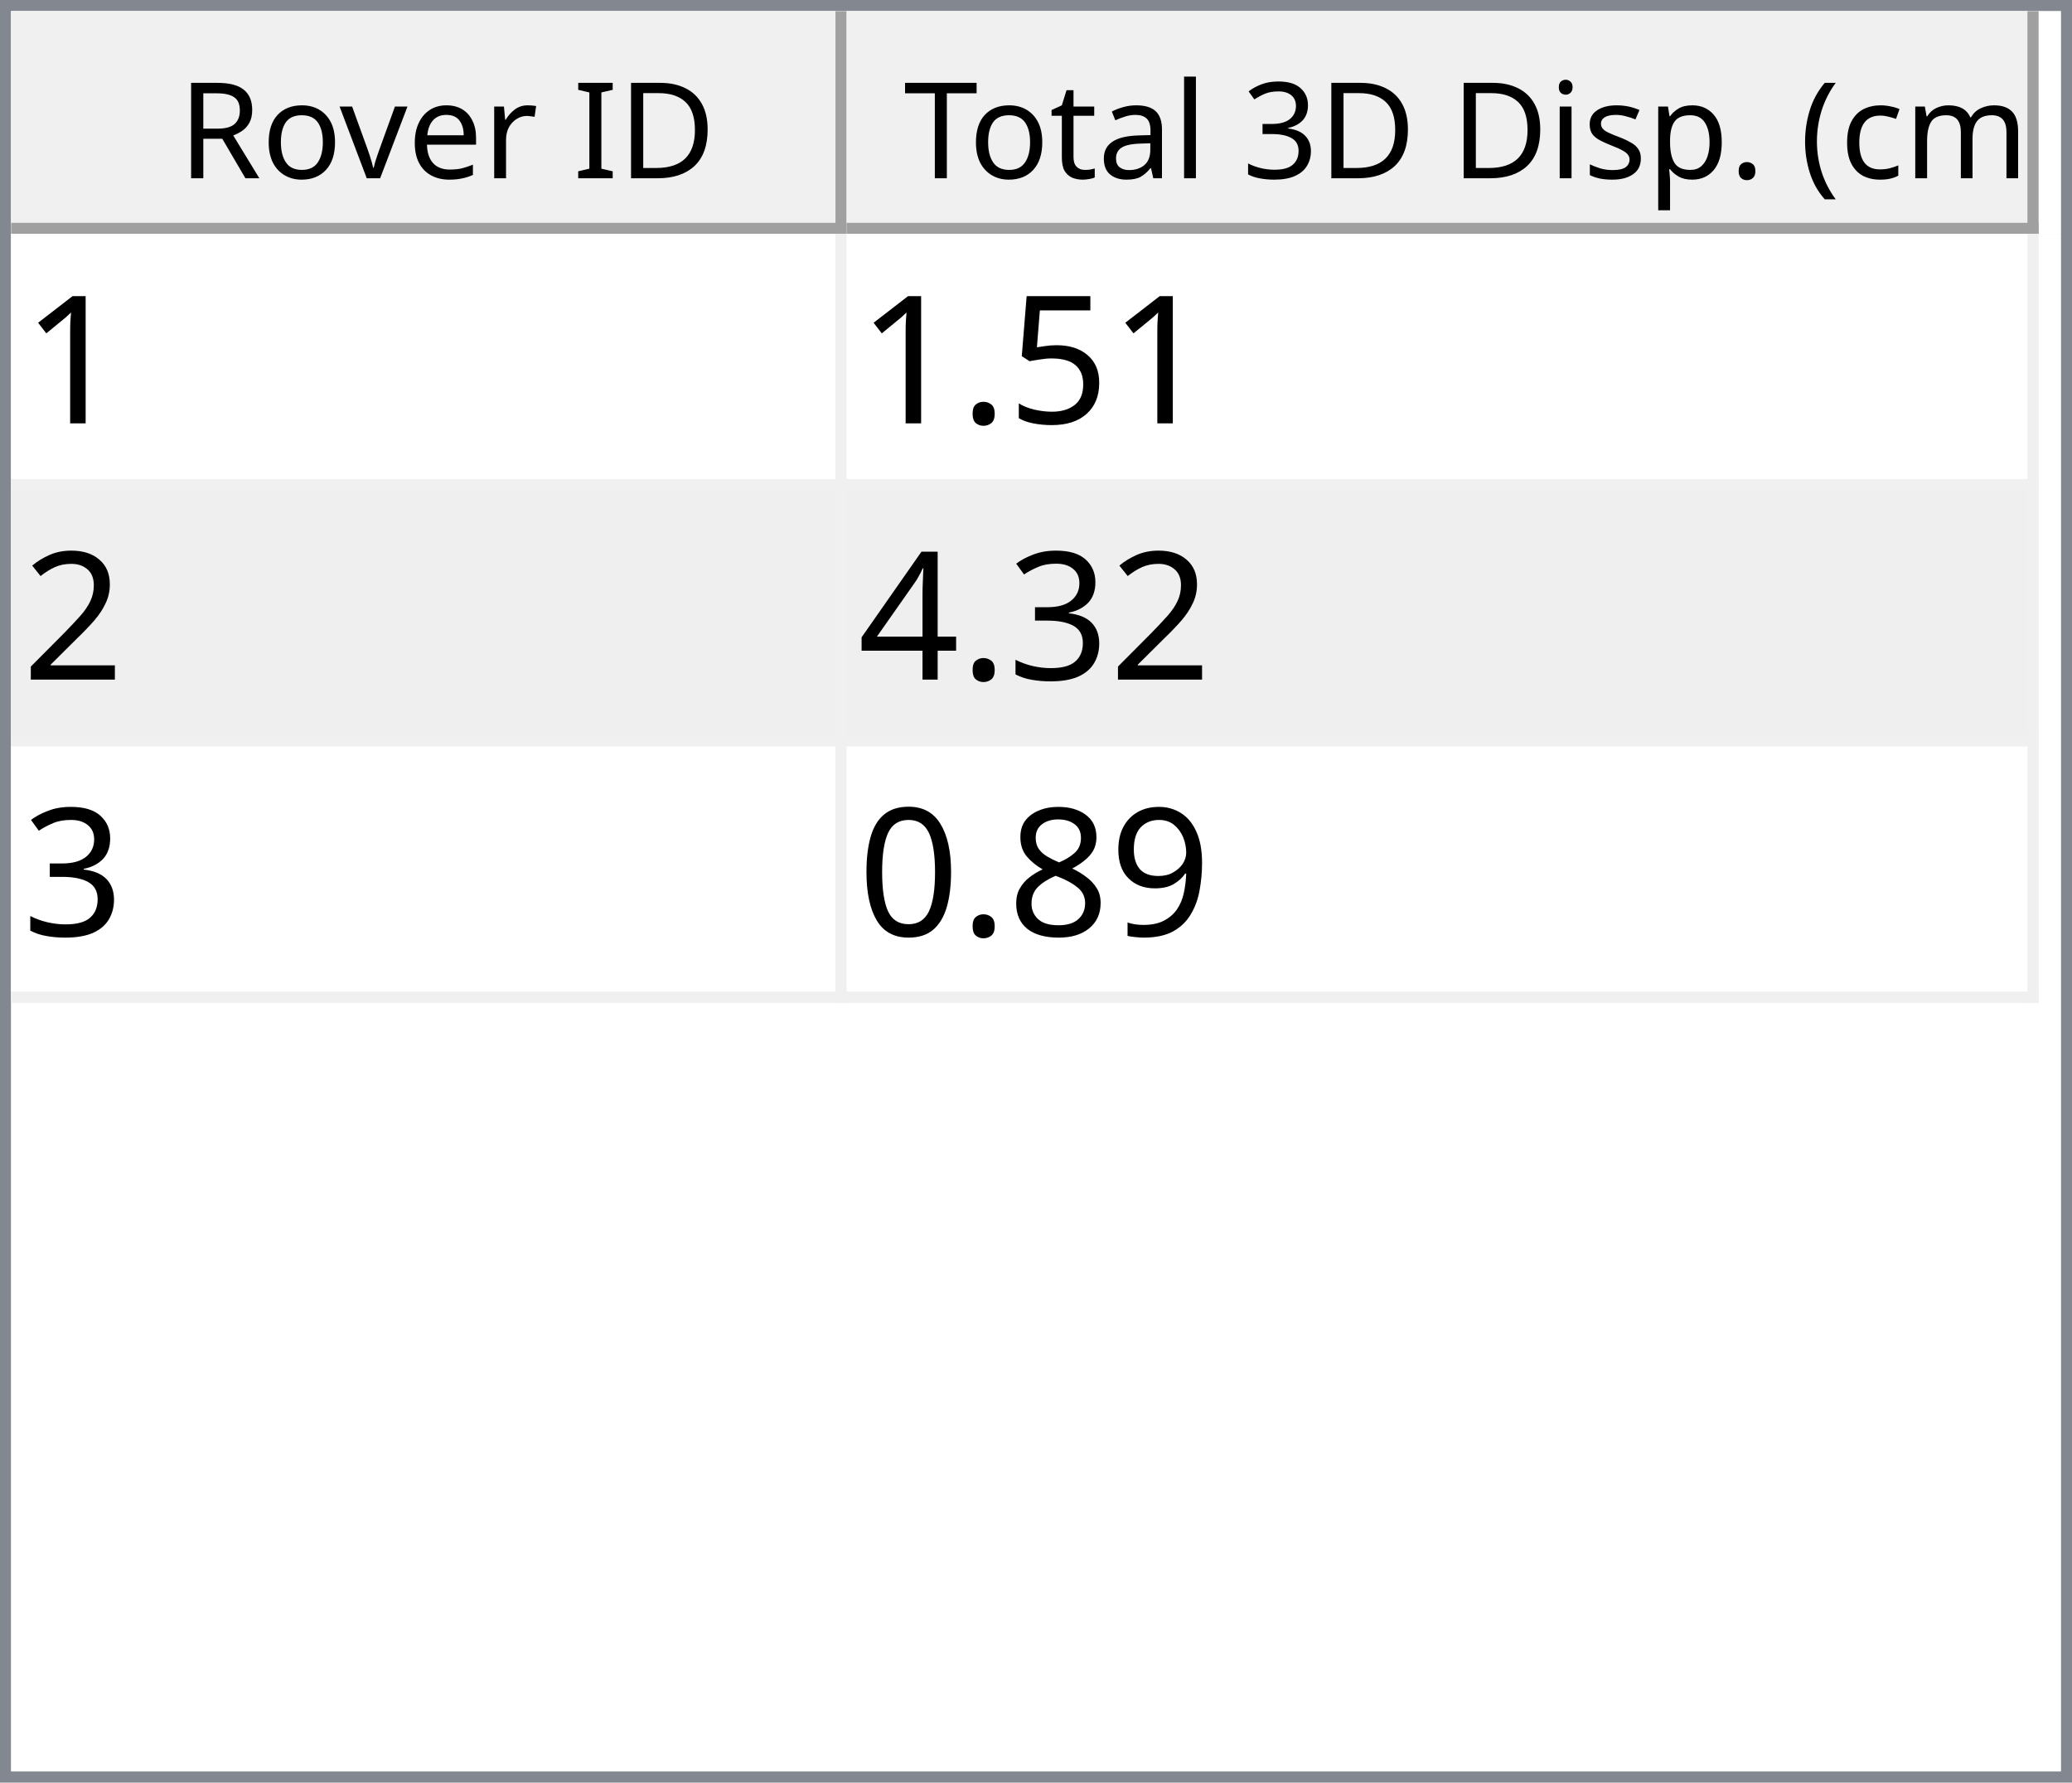
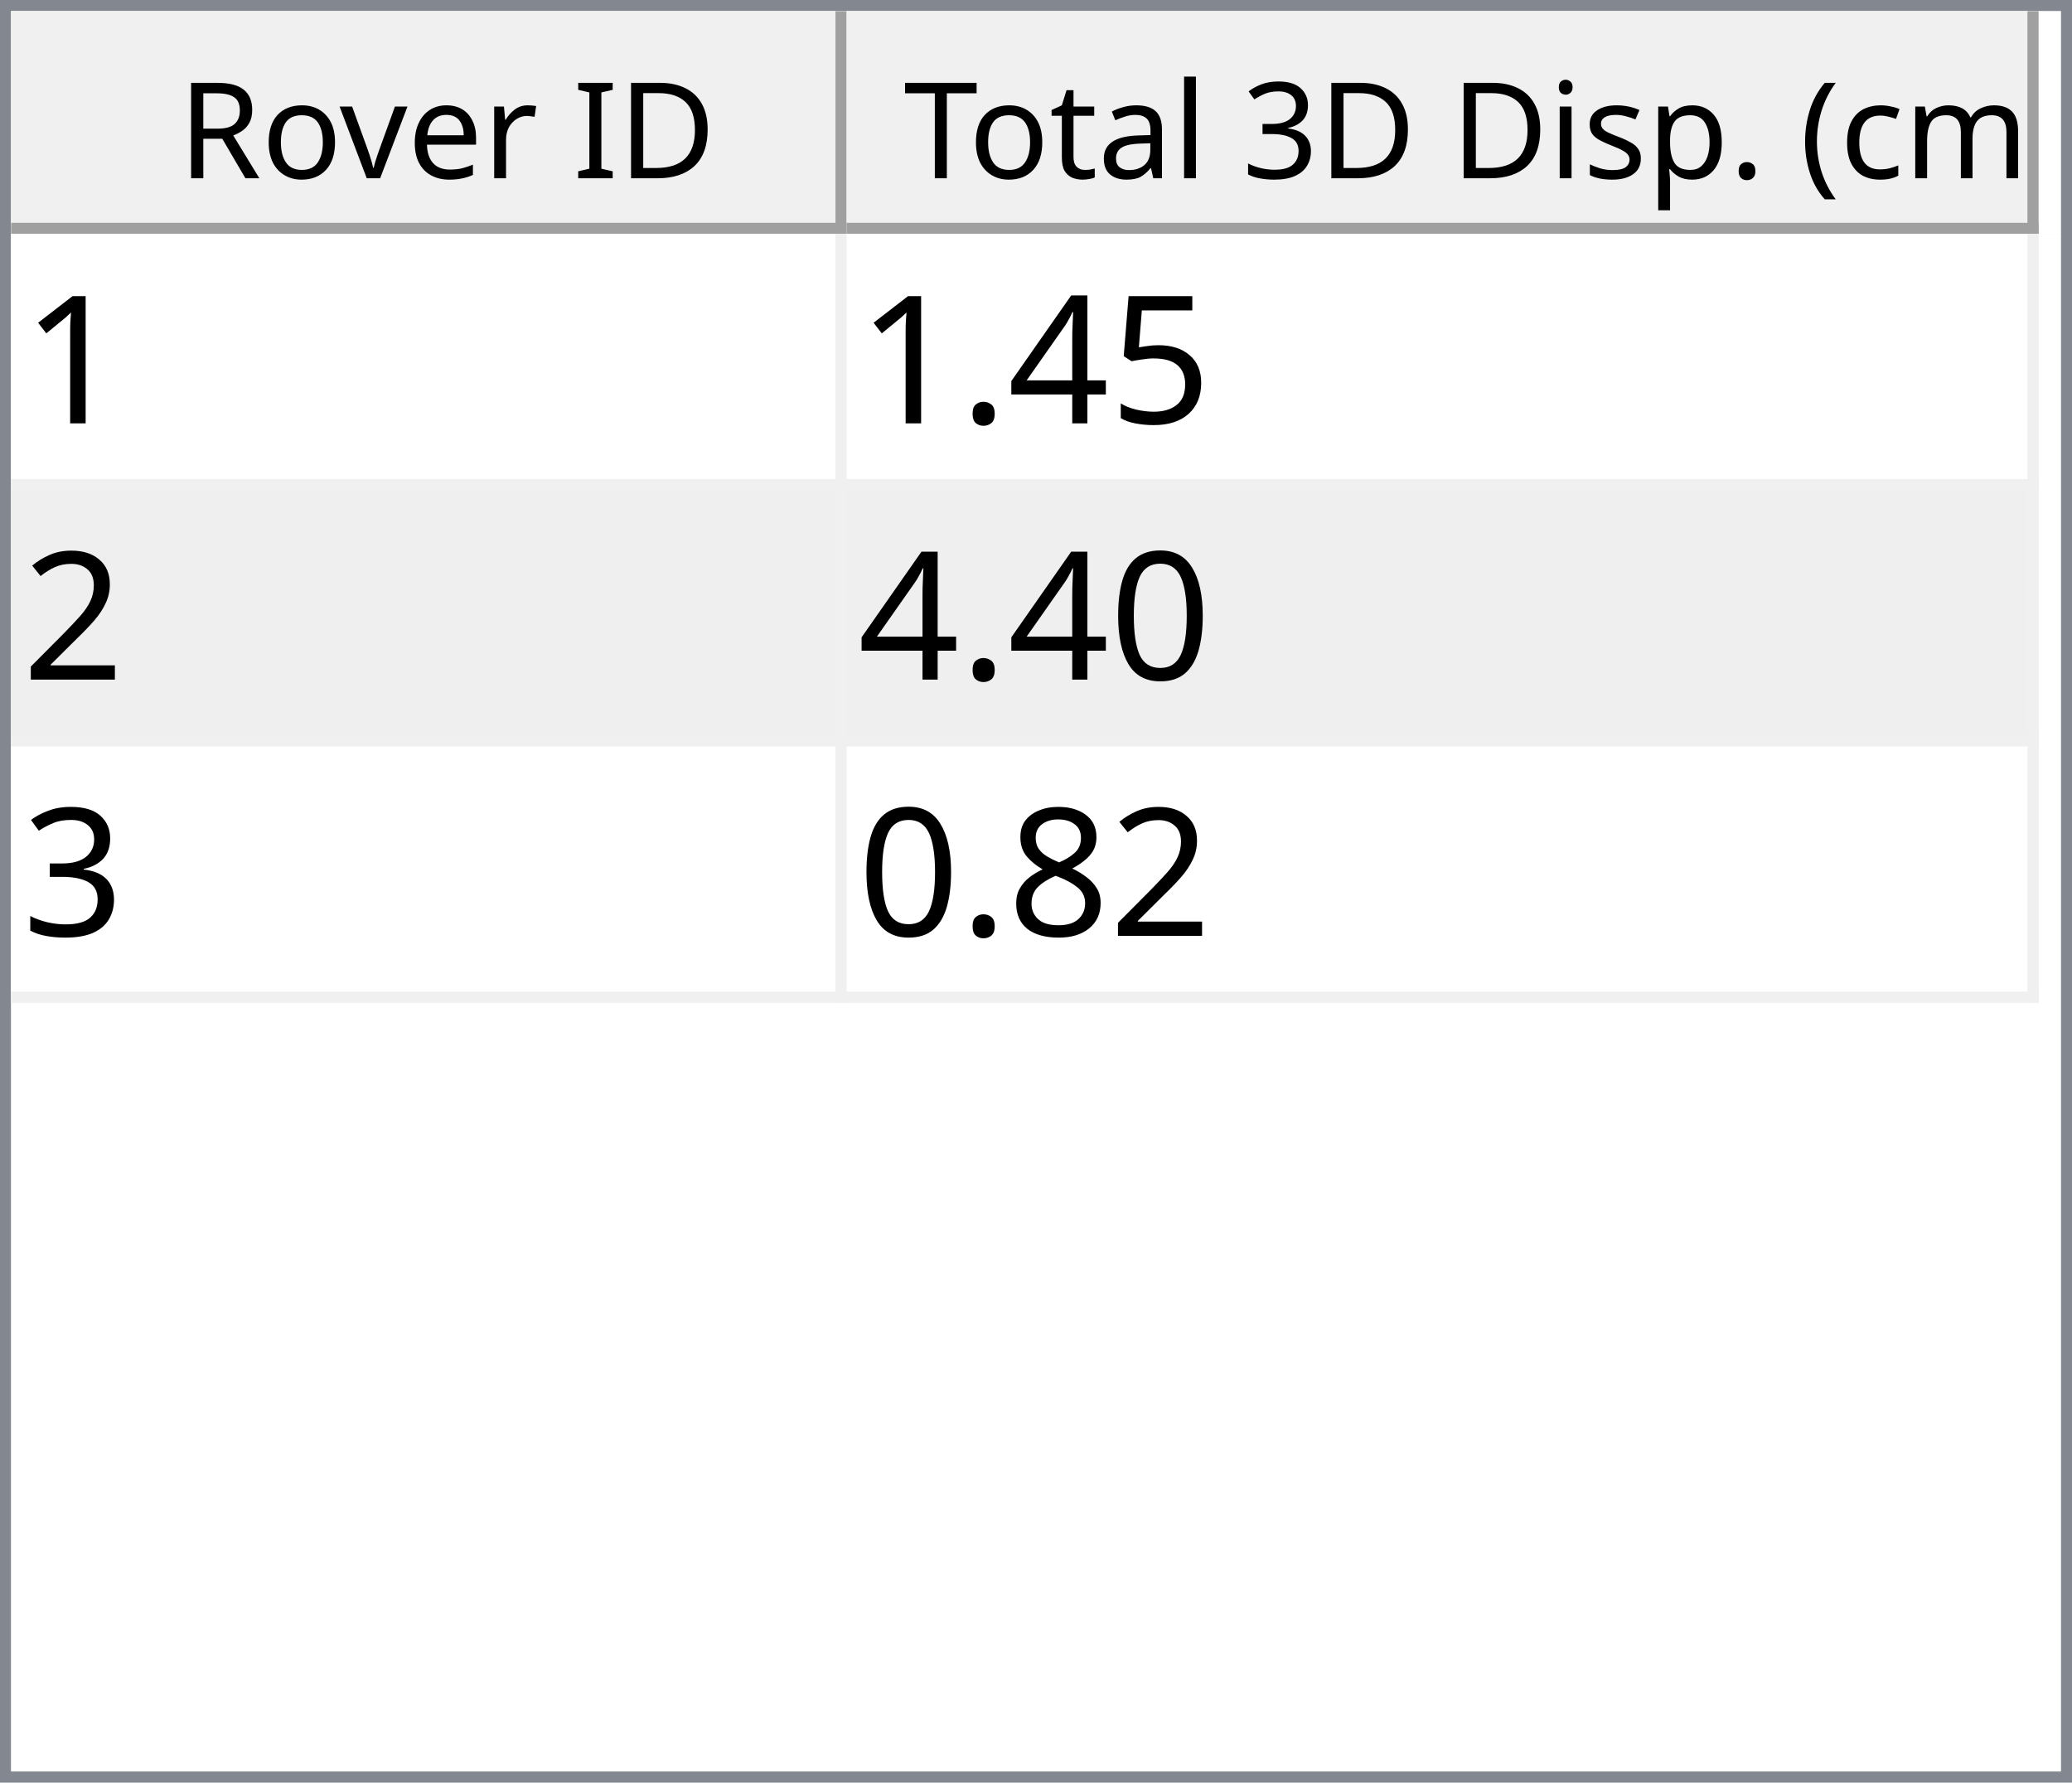
<svg xmlns="http://www.w3.org/2000/svg" style="fill-opacity:1; color-rendering:auto; color-interpolation:auto; text-rendering:auto; stroke:black; stroke-linecap:square; stroke-miterlimit:10; shape-rendering:auto; stroke-opacity:1; fill:black; stroke-dasharray:none; font-weight:normal; stroke-width:1; font-family:'Dialog'; font-style:normal; stroke-linejoin:miter; font-size:12px; stroke-dashoffset:0; image-rendering:auto;" width="186" height="160">
  <defs id="genericDefs" />
  <g>
    <defs id="defs1">
      <clipPath clipPathUnits="userSpaceOnUse" id="clipPath1">
        <path d="M0 0 L186 0 L186 160 L0 160 L0 0 Z" />
      </clipPath>
      <clipPath clipPathUnits="userSpaceOnUse" id="clipPath2">
        <path d="M0 0 L0 160 L186 160 L186 0 Z" />
      </clipPath>
      <clipPath clipPathUnits="userSpaceOnUse" id="clipPath3">
        <path d="M0 0 L0 20 L184 20 L184 0 Z" />
      </clipPath>
      <clipPath clipPathUnits="userSpaceOnUse" id="clipPath4">
        <path d="M0 0 L0 20 L75 20 L75 0 Z" />
      </clipPath>
      <clipPath clipPathUnits="userSpaceOnUse" id="clipPath5">
        <path d="M1 1 L1 19 L74 19 L74 1 Z" />
      </clipPath>
      <clipPath clipPathUnits="userSpaceOnUse" id="clipPath6">
        <path d="M0 0 L0 18 L73 18 L73 0 Z" />
      </clipPath>
      <clipPath clipPathUnits="userSpaceOnUse" id="clipPath7">
        <path d="M-0.5 -0.5 L-0.5 19.5 L74.5 19.5 L74.5 -0.5 Z" />
      </clipPath>
      <clipPath clipPathUnits="userSpaceOnUse" id="clipPath8">
        <path d="M0 0 L0 20 L107 20 L107 0 Z" />
      </clipPath>
      <clipPath clipPathUnits="userSpaceOnUse" id="clipPath9">
        <path d="M1 1 L1 19 L106 19 L106 1 Z" />
      </clipPath>
      <clipPath clipPathUnits="userSpaceOnUse" id="clipPath10">
        <path d="M0 0 L0 18 L105 18 L105 0 Z" />
      </clipPath>
      <clipPath clipPathUnits="userSpaceOnUse" id="clipPath11">
        <path d="M-0.5 -0.5 L-0.5 19.5 L106.5 19.5 L106.5 -0.5 Z" />
      </clipPath>
      <clipPath clipPathUnits="userSpaceOnUse" id="clipPath12">
        <path d="M0 0 L0 138 L184 138 L184 0 Z" />
      </clipPath>
      <clipPath clipPathUnits="userSpaceOnUse" id="clipPath13">
        <path d="M0 0 L0 69 L182 69 L182 0 Z" />
      </clipPath>
      <clipPath clipPathUnits="userSpaceOnUse" id="clipPath14">
        <path d="M-0.5 -0.5 L-0.5 68.5 L181.5 68.5 L181.5 -0.5 Z" />
      </clipPath>
      <clipPath clipPathUnits="userSpaceOnUse" id="clipPath15">
        <path d="M0 0 L0 22 L74 22 L74 0 Z" />
      </clipPath>
      <clipPath clipPathUnits="userSpaceOnUse" id="clipPath16">
        <path d="M0 0 L0 22 L106 22 L106 0 Z" />
      </clipPath>
      <font horiz-adv-x="64.551" id="font1">
        <font-face ascent="107.91" descent="25.098" units-per-em="100" style="font-style:normal; font-family:Segoe UI; font-weight:normal;" />
        <missing-glyph horiz-adv-x="64.551" d="M8.109 0 L8.109 68.266 L56.453 68.266 L56.453 0 L8.109 0 ZM15.328 7.234 L49.219 7.234 L49.219 61.031 L15.328 61.031 L15.328 7.234 Z" />
        <glyph unicode="D" horiz-adv-x="70.117" d="M9.188 0 L9.188 70.016 L28.516 70.016 Q65.531 70.016 65.531 35.891 Q65.531 19.672 55.25 9.836 Q44.969 0 27.734 0 L9.188 0 ZM17.391 62.594 L17.391 7.422 L27.828 7.422 Q41.609 7.422 49.273 14.797 Q56.938 22.172 56.938 35.688 Q56.938 62.594 28.328 62.594 L17.391 62.594 Z" />
        <glyph unicode="I" horiz-adv-x="26.611" d="M17.391 0 L9.188 0 L9.188 70.016 L17.391 70.016 L17.391 0 Z" />
        <glyph unicode=" " horiz-adv-x="27.393" d="" />
        <glyph unicode="r" horiz-adv-x="34.766" d="M34.188 41.891 Q32.078 43.5 28.125 43.5 Q23 43.5 19.555 38.672 Q16.109 33.844 16.109 25.484 L16.109 0 L8.109 0 L8.109 50 L16.109 50 L16.109 39.703 L16.312 39.703 Q18.016 44.969 21.531 47.922 Q25.047 50.875 29.391 50.875 Q32.516 50.875 34.188 50.203 L34.188 41.891 Z" />
        <glyph unicode="e" horiz-adv-x="52.295" d="M48.297 23 L12.984 23 Q13.188 14.656 17.484 10.109 Q21.781 5.562 29.297 5.562 Q37.75 5.562 44.828 11.141 L44.828 3.609 Q38.234 -1.172 27.391 -1.172 Q16.797 -1.172 10.742 5.641 Q4.688 12.453 4.688 24.812 Q4.688 36.469 11.305 43.82 Q17.922 51.172 27.734 51.172 Q37.547 51.172 42.922 44.828 Q48.297 38.484 48.297 27.203 L48.297 23 ZM40.094 29.781 Q40.047 36.719 36.75 40.578 Q33.453 44.438 27.594 44.438 Q21.922 44.438 17.969 40.383 Q14.016 36.328 13.094 29.781 L40.094 29.781 Z" />
        <glyph unicode="v" horiz-adv-x="47.9" d="M47.406 50 L27.484 0 L19.625 0 L0.688 50 L9.469 50 L22.172 13.672 Q23.578 9.672 23.922 6.688 L24.125 6.688 Q24.609 10.453 25.688 13.484 L38.969 50 L47.406 50 Z" />
        <glyph unicode="o" horiz-adv-x="58.594" d="M29 -1.172 Q17.922 -1.172 11.305 5.836 Q4.688 12.844 4.688 24.422 Q4.688 37.016 11.57 44.094 Q18.453 51.172 30.172 51.172 Q41.359 51.172 47.633 44.289 Q53.906 37.406 53.906 25.203 Q53.906 13.234 47.141 6.031 Q40.375 -1.172 29 -1.172 ZM29.594 44.438 Q21.875 44.438 17.383 39.188 Q12.891 33.938 12.891 24.703 Q12.891 15.828 17.43 10.695 Q21.969 5.562 29.594 5.562 Q37.359 5.562 41.531 10.594 Q45.703 15.625 45.703 24.906 Q45.703 34.281 41.531 39.359 Q37.359 44.438 29.594 44.438 Z" />
        <glyph unicode="R" horiz-adv-x="59.814" d="M59.375 0 L49.609 0 L37.891 19.625 Q36.281 22.359 34.766 24.289 Q33.25 26.219 31.664 27.438 Q30.078 28.656 28.25 29.219 Q26.422 29.781 24.125 29.781 L17.391 29.781 L17.391 0 L9.188 0 L9.188 70.016 L30.078 70.016 Q34.672 70.016 38.555 68.867 Q42.438 67.719 45.289 65.375 Q48.141 63.031 49.758 59.547 Q51.375 56.062 51.375 51.375 Q51.375 47.703 50.273 44.656 Q49.172 41.609 47.148 39.211 Q45.125 36.812 42.266 35.133 Q39.406 33.453 35.844 32.516 L35.844 32.328 Q37.594 31.547 38.891 30.547 Q40.188 29.547 41.359 28.18 Q42.531 26.812 43.68 25.078 Q44.828 23.344 46.234 21.047 L59.375 0 ZM17.391 62.594 L17.391 37.203 L28.516 37.203 Q31.594 37.203 34.203 38.133 Q36.812 39.062 38.719 40.797 Q40.625 42.531 41.703 45.047 Q42.781 47.562 42.781 50.688 Q42.781 56.297 39.141 59.445 Q35.5 62.594 28.609 62.594 L17.391 62.594 Z" />
        <glyph unicode=")" horiz-adv-x="30.176" d="M8.297 -15.922 L1.172 -15.922 Q16.406 2.344 16.406 26.812 Q16.406 51.469 1.078 70.016 L8.297 70.016 Q23.531 52.156 23.531 26.703 Q23.531 1.375 8.297 -15.922 Z" />
        <glyph unicode="m" horiz-adv-x="86.133" d="M79.109 0 L71.094 0 L71.094 28.719 Q71.094 37.016 68.531 40.727 Q65.969 44.438 59.906 44.438 Q54.781 44.438 51.195 39.75 Q47.609 35.062 47.609 28.516 L47.609 0 L39.594 0 L39.594 29.688 Q39.594 44.438 28.219 44.438 Q22.953 44.438 19.531 40.016 Q16.109 35.594 16.109 28.516 L16.109 0 L8.109 0 L8.109 50 L16.109 50 L16.109 42.094 L16.312 42.094 Q21.625 51.172 31.844 51.172 Q36.969 51.172 40.773 48.312 Q44.578 45.453 46 40.828 Q51.562 51.172 62.594 51.172 Q79.109 51.172 79.109 30.812 L79.109 0 Z" />
        <glyph unicode="c" horiz-adv-x="46.191" d="M42.188 2.297 Q36.422 -1.172 28.516 -1.172 Q17.828 -1.172 11.258 5.789 Q4.688 12.75 4.688 23.828 Q4.688 36.188 11.766 43.68 Q18.844 51.172 30.672 51.172 Q37.25 51.172 42.281 48.734 L42.281 40.531 Q36.719 44.438 30.375 44.438 Q22.703 44.438 17.797 38.945 Q12.891 33.453 12.891 24.516 Q12.891 15.719 17.508 10.641 Q22.125 5.562 29.891 5.562 Q36.422 5.562 42.188 9.906 L42.188 2.297 Z" />
        <glyph unicode="(" horiz-adv-x="30.176" d="M29.109 -15.922 L21.969 -15.922 Q6.844 1.375 6.844 26.703 Q6.844 52.156 21.969 70.016 L29.203 70.016 Q13.875 51.469 13.875 26.812 Q13.875 2.344 29.109 -15.922 Z" />
        <glyph unicode="." horiz-adv-x="21.68" d="M10.891 -1.078 Q8.641 -1.078 7.055 0.539 Q5.469 2.156 5.469 4.391 Q5.469 6.641 7.055 8.273 Q8.641 9.906 10.891 9.906 Q13.188 9.906 14.797 8.273 Q16.406 6.641 16.406 4.391 Q16.406 2.156 14.797 0.539 Q13.188 -1.078 10.891 -1.078 Z" />
        <glyph unicode="p" horiz-adv-x="58.789" d="M16.312 7.234 L16.109 7.234 L16.109 -23 L8.109 -23 L8.109 50 L16.109 50 L16.109 41.219 L16.312 41.219 Q22.219 51.172 33.594 51.172 Q43.266 51.172 48.688 44.461 Q54.109 37.75 54.109 26.469 Q54.109 13.922 48 6.375 Q41.891 -1.172 31.297 -1.172 Q21.578 -1.172 16.312 7.234 ZM16.109 27.391 L16.109 20.406 Q16.109 14.203 20.141 9.883 Q24.172 5.562 30.375 5.562 Q37.641 5.562 41.773 11.133 Q45.906 16.703 45.906 26.609 Q45.906 34.969 42.047 39.703 Q38.188 44.438 31.594 44.438 Q24.609 44.438 20.359 39.578 Q16.109 34.719 16.109 27.391 Z" />
        <glyph unicode="s" horiz-adv-x="42.432" d="M5.078 1.812 L5.078 10.406 Q11.625 5.562 19.484 5.562 Q30.031 5.562 30.031 12.594 Q30.031 14.594 29.125 15.992 Q28.219 17.391 26.68 18.461 Q25.141 19.531 23.07 20.383 Q21 21.234 18.609 22.172 Q15.281 23.484 12.766 24.828 Q10.25 26.172 8.57 27.859 Q6.891 29.547 6.031 31.695 Q5.172 33.844 5.172 36.719 Q5.172 40.234 6.789 42.945 Q8.406 45.656 11.086 47.484 Q13.766 49.312 17.211 50.242 Q20.656 51.172 24.312 51.172 Q30.812 51.172 35.938 48.922 L35.938 40.828 Q30.422 44.438 23.25 44.438 Q21 44.438 19.195 43.922 Q17.391 43.406 16.094 42.477 Q14.797 41.547 14.086 40.258 Q13.375 38.969 13.375 37.406 Q13.375 35.453 14.086 34.133 Q14.797 32.812 16.164 31.789 Q17.531 30.766 19.484 29.938 Q21.438 29.109 23.922 28.125 Q27.25 26.859 29.883 25.516 Q32.516 24.172 34.375 22.484 Q36.234 20.797 37.234 18.602 Q38.234 16.406 38.234 13.375 Q38.234 9.672 36.602 6.938 Q34.969 4.203 32.234 2.398 Q29.5 0.594 25.93 -0.289 Q22.359 -1.172 18.453 -1.172 Q10.75 -1.172 5.078 1.812 Z" />
        <glyph unicode="i" horiz-adv-x="24.219" d="M12.203 62.703 Q10.062 62.703 8.547 64.164 Q7.031 65.625 7.031 67.875 Q7.031 70.125 8.547 71.609 Q10.062 73.094 12.203 73.094 Q14.406 73.094 15.945 71.609 Q17.484 70.125 17.484 67.875 Q17.484 65.719 15.945 64.211 Q14.406 62.703 12.203 62.703 ZM16.109 0 L8.109 0 L8.109 50 L16.109 50 L16.109 0 Z" />
        <glyph unicode="3" horiz-adv-x="53.906" d="M46.531 19.828 Q46.531 15.094 44.75 11.211 Q42.969 7.328 39.719 4.57 Q36.469 1.812 31.93 0.297 Q27.391 -1.219 21.922 -1.219 Q11.922 -1.219 6 2.594 L6 11.188 Q13.094 5.609 22.219 5.609 Q25.875 5.609 28.828 6.539 Q31.781 7.469 33.906 9.227 Q36.031 10.984 37.18 13.477 Q38.328 15.969 38.328 19.094 Q38.328 32.812 18.797 32.812 L12.984 32.812 L12.984 39.594 L18.5 39.594 Q35.797 39.594 35.797 52.484 Q35.797 64.406 22.609 64.406 Q15.188 64.406 8.688 59.422 L8.688 67.188 Q15.375 71.188 24.609 71.188 Q29 71.188 32.57 69.969 Q36.141 68.75 38.68 66.555 Q41.219 64.359 42.609 61.281 Q44 58.203 44 54.5 Q44 40.672 30.031 36.719 L30.031 36.531 Q33.594 36.141 36.625 34.797 Q39.656 33.453 41.852 31.305 Q44.047 29.156 45.289 26.25 Q46.531 23.344 46.531 19.828 Z" />
        <glyph unicode="l" horiz-adv-x="24.219" d="M16.109 0 L8.109 0 L8.109 74.031 L16.109 74.031 L16.109 0 Z" />
        <glyph unicode="a" horiz-adv-x="50.879" d="M43.891 0 L35.891 0 L35.891 7.812 L35.688 7.812 Q30.469 -1.172 20.312 -1.172 Q12.844 -1.172 8.617 2.781 Q4.391 6.734 4.391 13.281 Q4.391 27.297 20.906 29.594 L35.891 31.688 Q35.891 44.438 25.594 44.438 Q16.547 44.438 9.281 38.281 L9.281 46.484 Q16.656 51.172 26.266 51.172 Q43.891 51.172 43.891 32.516 L43.891 0 ZM35.891 25.297 L23.828 23.641 Q18.266 22.859 15.43 20.875 Q12.594 18.891 12.594 13.875 Q12.594 10.203 15.211 7.883 Q17.828 5.562 22.172 5.562 Q28.125 5.562 32.008 9.742 Q35.891 13.922 35.891 20.312 L35.891 25.297 Z" />
        <glyph unicode="t" horiz-adv-x="33.887" d="M31.297 0.484 Q28.469 -1.078 23.828 -1.078 Q10.688 -1.078 10.688 13.578 L10.688 43.172 L2.094 43.172 L2.094 50 L10.688 50 L10.688 62.203 L18.703 64.797 L18.703 50 L31.297 50 L31.297 43.172 L18.703 43.172 L18.703 14.984 Q18.703 9.969 20.414 7.82 Q22.125 5.672 26.078 5.672 Q29.109 5.672 31.297 7.328 L31.297 0.484 Z" />
        <glyph unicode="T" horiz-adv-x="52.393" d="M50.594 62.594 L30.375 62.594 L30.375 0 L22.172 0 L22.172 62.594 L2 62.594 L2 70.016 L50.594 70.016 L50.594 62.594 Z" />
      </font>
      <font horiz-adv-x="75.0" id="font2">
        <font-face ascent="100.537" descent="21.973" units-per-em="100" style="font-style:normal; font-family:sans-serif; font-weight:normal;" />
        <missing-glyph horiz-adv-x="75.0" d="M12.5 0 L12.5 62.5 L62.5 62.5 L62.5 0 L12.5 0 ZM14.062 1.562 L60.938 1.562 L60.938 60.938 L14.062 60.938 L14.062 1.562 Z" />
        <glyph unicode="1" horiz-adv-x="55.615" d="M37.25 0 L28.469 0 L28.469 56 Q25.297 52.984 20.141 49.953 Q14.984 46.922 10.891 45.406 L10.891 53.906 Q18.266 57.375 23.781 62.305 Q29.297 67.234 31.594 71.875 L37.25 71.875 L37.25 0 Z" />
        <glyph unicode="5" horiz-adv-x="55.615" d="M4.156 18.75 L13.375 19.531 Q14.406 12.797 18.141 9.398 Q21.875 6 27.156 6 Q33.5 6 37.891 10.789 Q42.281 15.578 42.281 23.484 Q42.281 31 38.062 35.352 Q33.844 39.703 27 39.703 Q22.75 39.703 19.336 37.773 Q15.922 35.844 13.969 32.766 L5.719 33.844 L12.641 70.609 L48.25 70.609 L48.25 62.203 L19.672 62.203 L15.828 42.969 Q22.266 47.469 29.344 47.469 Q38.719 47.469 45.164 40.969 Q51.609 34.469 51.609 24.266 Q51.609 14.547 45.953 7.469 Q39.062 -1.219 27.156 -1.219 Q17.391 -1.219 11.211 4.25 Q5.031 9.719 4.156 18.75 Z" />
+         <glyph unicode="4" horiz-adv-x="55.615" d="M32.328 0 L32.328 17.141 L1.266 17.141 L1.266 25.203 L33.938 71.578 L41.109 71.578 L41.109 25.203 L50.781 25.203 L50.781 17.141 L41.109 17.141 L41.109 0 L32.328 0 ZM32.328 25.203 L32.328 57.469 L9.906 25.203 L32.328 25.203 Z" />
        <glyph unicode="." horiz-adv-x="27.783" d="M9.078 0 L9.078 10.016 L19.094 10.016 L19.094 0 L9.078 0 Z" />
        <glyph unicode="2" horiz-adv-x="55.615" d="M50.344 8.453 L50.344 0 L3.031 0 Q2.938 3.172 4.047 6.109 Q5.859 10.938 9.836 15.625 Q13.812 20.312 21.344 26.469 Q33.016 36.031 37.117 41.625 Q41.219 47.219 41.219 52.203 Q41.219 57.422 37.477 61.008 Q33.734 64.594 27.734 64.594 Q21.391 64.594 17.578 60.789 Q13.766 56.984 13.719 50.25 L4.688 51.172 Q5.609 61.281 11.664 66.578 Q17.719 71.875 27.938 71.875 Q38.234 71.875 44.242 66.164 Q50.25 60.453 50.25 52 Q50.25 47.703 48.492 43.555 Q46.734 39.406 42.656 34.812 Q38.578 30.219 29.109 22.219 Q21.188 15.578 18.945 13.211 Q16.703 10.844 15.234 8.453 L50.344 8.453 Z" />
+         <glyph unicode="0" horiz-adv-x="55.615" d="M4.156 35.297 Q4.156 48 6.766 55.742 Q9.375 63.484 14.523 67.68 Q19.672 71.875 27.484 71.875 Q33.25 71.875 37.594 69.555 Q41.938 67.234 44.773 62.867 Q47.609 58.5 49.219 52.227 Q50.828 45.953 50.828 35.297 Q50.828 22.703 48.242 14.969 Q45.656 7.234 40.508 3.008 Q35.359 -1.219 27.484 -1.219 Q17.141 -1.219 11.234 6.203 Q4.156 15.141 4.156 35.297 ZM13.188 35.297 Q13.188 17.672 17.312 11.836 Q21.438 6 27.484 6 Q33.547 6 37.672 11.859 Q41.797 17.719 41.797 35.297 Q41.797 52.984 37.672 58.789 Q33.547 64.594 27.391 64.594 Q21.344 64.594 17.719 59.469 Q13.188 52.938 13.188 35.297 Z" />
        <glyph unicode="3" horiz-adv-x="55.615" d="M4.203 18.891 L12.984 20.062 Q14.5 12.594 18.141 9.297 Q21.781 6 27 6 Q33.203 6 37.477 10.297 Q41.75 14.594 41.75 20.953 Q41.75 27 37.797 30.93 Q33.844 34.859 27.734 34.859 Q25.25 34.859 21.531 33.891 L22.516 41.609 Q23.391 41.5 23.922 41.5 Q29.547 41.5 34.039 44.43 Q38.531 47.359 38.531 53.469 Q38.531 58.297 35.258 61.477 Q31.984 64.656 26.812 64.656 Q21.688 64.656 18.266 61.43 Q14.844 58.203 13.875 51.766 L5.078 53.328 Q6.688 62.156 12.398 67.016 Q18.109 71.875 26.609 71.875 Q32.469 71.875 37.398 69.359 Q42.328 66.844 44.945 62.5 Q47.562 58.156 47.562 53.266 Q47.562 48.641 45.07 44.828 Q42.578 41.016 37.703 38.766 Q44.047 37.312 47.562 32.695 Q51.078 28.078 51.078 21.141 Q51.078 11.766 44.242 5.25 Q37.406 -1.266 26.953 -1.266 Q17.531 -1.266 11.305 4.352 Q5.078 9.969 4.203 18.891 Z" />
-         <glyph unicode="4" horiz-adv-x="55.615" d="M32.328 0 L32.328 17.141 L1.266 17.141 L1.266 25.203 L33.938 71.578 L41.109 71.578 L41.109 25.203 L50.781 25.203 L50.781 17.141 L41.109 17.141 L41.109 0 L32.328 0 ZM32.328 25.203 L32.328 57.469 L9.906 25.203 L32.328 25.203 Z" />
-         <glyph unicode="9" horiz-adv-x="55.615" d="M5.469 16.547 L13.922 17.328 Q14.984 11.375 18.016 8.688 Q21.047 6 25.781 6 Q29.828 6 32.883 7.859 Q35.938 9.719 37.891 12.82 Q39.844 15.922 41.164 21.195 Q42.484 26.469 42.484 31.938 Q42.484 32.516 42.438 33.688 Q39.797 29.5 35.234 26.883 Q30.672 24.266 25.344 24.266 Q16.453 24.266 10.305 30.711 Q4.156 37.156 4.156 47.703 Q4.156 58.594 10.578 65.234 Q17 71.875 26.656 71.875 Q33.641 71.875 39.43 68.117 Q45.219 64.359 48.219 57.398 Q51.219 50.438 51.219 37.25 Q51.219 23.531 48.242 15.406 Q45.266 7.281 39.383 3.031 Q33.5 -1.219 25.594 -1.219 Q17.188 -1.219 11.867 3.445 Q6.547 8.109 5.469 16.547 ZM41.453 48.141 Q41.453 55.719 37.43 60.156 Q33.406 64.594 27.734 64.594 Q21.875 64.594 17.531 59.812 Q13.188 55.031 13.188 47.406 Q13.188 40.578 17.312 36.305 Q21.438 32.031 27.484 32.031 Q33.594 32.031 37.523 36.305 Q41.453 40.578 41.453 48.141 Z" />
        <glyph unicode="8" horiz-adv-x="55.615" d="M17.672 38.812 Q12.203 40.828 9.57 44.539 Q6.938 48.25 6.938 53.422 Q6.938 61.234 12.555 66.555 Q18.172 71.875 27.484 71.875 Q36.859 71.875 42.578 66.43 Q48.297 60.984 48.297 53.172 Q48.297 48.188 45.68 44.508 Q43.062 40.828 37.75 38.812 Q44.344 36.672 47.781 31.883 Q51.219 27.094 51.219 20.453 Q51.219 11.281 44.727 5.031 Q38.234 -1.219 27.641 -1.219 Q17.047 -1.219 10.547 5.055 Q4.047 11.328 4.047 20.703 Q4.047 27.688 7.594 32.398 Q11.141 37.109 17.672 38.812 ZM15.922 53.719 Q15.922 48.641 19.195 45.414 Q22.469 42.188 27.688 42.188 Q32.766 42.188 36.016 45.383 Q39.266 48.578 39.266 53.219 Q39.266 58.062 35.914 61.359 Q32.562 64.656 27.594 64.656 Q22.562 64.656 19.242 61.43 Q15.922 58.203 15.922 53.719 ZM13.094 20.656 Q13.094 16.891 14.875 13.375 Q16.656 9.859 20.172 7.93 Q23.688 6 27.734 6 Q34.031 6 38.133 10.055 Q42.234 14.109 42.234 20.359 Q42.234 26.703 38.016 30.859 Q33.797 35.016 27.438 35.016 Q21.234 35.016 17.164 30.914 Q13.094 26.812 13.094 20.656 Z" />
-         <glyph unicode="0" horiz-adv-x="55.615" d="M4.156 35.297 Q4.156 48 6.766 55.742 Q9.375 63.484 14.523 67.68 Q19.672 71.875 27.484 71.875 Q33.25 71.875 37.594 69.555 Q41.938 67.234 44.773 62.867 Q47.609 58.5 49.219 52.227 Q50.828 45.953 50.828 35.297 Q50.828 22.703 48.242 14.969 Q45.656 7.234 40.508 3.008 Q35.359 -1.219 27.484 -1.219 Q17.141 -1.219 11.234 6.203 Q4.156 15.141 4.156 35.297 ZM13.188 35.297 Q13.188 17.672 17.312 11.836 Q21.438 6 27.484 6 Q33.547 6 37.672 11.859 Q41.797 17.719 41.797 35.297 Q41.797 52.984 37.672 58.789 Q33.547 64.594 27.391 64.594 Q21.344 64.594 17.719 59.469 Q13.188 52.938 13.188 35.297 Z" />
      </font>
    </defs>
    <g style="fill:white; stroke:white;">
      <rect x="0" y="0" width="186" style="clip-path:url(#clipPath1); stroke:none;" height="160" />
    </g>
    <g style="fill:white; text-rendering:optimizeSpeed; color-rendering:optimizeSpeed; image-rendering:optimizeSpeed; shape-rendering:crispEdges; stroke:white; color-interpolation:sRGB;">
      <rect x="0" width="186" height="160" y="0" style="stroke:none;" />
      <path style="stroke:none;" d="M0 160 L186 160 L186 0 L0 0 Z" />
    </g>
    <g style="fill:rgb(240,240,240); font-family:'Segoe UI'; stroke:rgb(240,240,240);">
      <rect x="0" y="0" width="186" style="clip-path:url(#clipPath2); stroke:none;" height="160" />
    </g>
    <g style="fill:rgb(130,135,144); font-family:'Segoe UI'; stroke:rgb(130,135,144);">
      <path d="M0 0 L186 0 L186 160 L0 160 L0 0 ZM1 1 L185 1 L185 159 L1 159 L1 1 Z" style="fill-rule:evenodd; clip-path:url(#clipPath2); stroke:none;" />
    </g>
    <g style="fill:white; font-family:'Segoe UI'; stroke:white;" transform="translate(1,1)">
      <rect x="0" y="0" width="184" style="clip-path:url(#clipPath3); stroke:none;" height="20" />
    </g>
    <g style="fill:rgb(240,240,240); font-family:'Segoe UI'; stroke:rgb(240,240,240);" transform="translate(1,1)">
      <rect x="0" y="0" width="75" style="clip-path:url(#clipPath4); stroke:none;" height="20" />
    </g>
    <g style="font-family:'Segoe UI';" transform="translate(2,2)">
      <text x="14" xml:space="preserve" y="14" style="clip-path:url(#clipPath6); stroke:none;">Rover ID</text>
    </g>
    <g style="fill:rgb(160,160,160); font-family:'Segoe UI'; stroke:rgb(160,160,160); stroke-linejoin:bevel;" transform="translate(1.5,1.5)">
      <line x1="74" x2="74" y1="0" style="fill:none; clip-path:url(#clipPath7);" y2="19" />
    </g>
    <g style="fill:rgb(160,160,160); font-family:'Segoe UI'; stroke:rgb(160,160,160); stroke-linejoin:bevel;" transform="matrix(1,0,0,1,1,1) translate(0.5,0.5)">
      <line x1="0" x2="74" y1="19" style="fill:none; clip-path:url(#clipPath7);" y2="19" />
    </g>
    <g style="fill:rgb(240,240,240); font-family:'Segoe UI'; stroke:rgb(240,240,240);" transform="translate(76,1)">
      <rect x="0" y="0" width="107" style="clip-path:url(#clipPath8); stroke:none;" height="20" />
    </g>
    <g style="font-family:'Segoe UI';" transform="translate(77,2)">
      <text x="1" xml:space="preserve" y="14" style="clip-path:url(#clipPath10); stroke:none;"> Total 3D Disp. (cm)</text>
    </g>
    <g style="fill:rgb(160,160,160); font-family:'Segoe UI'; stroke:rgb(160,160,160); stroke-linejoin:bevel;" transform="translate(76.5,1.5)">
      <line x1="106" x2="106" y1="0" style="fill:none; clip-path:url(#clipPath11);" y2="19" />
    </g>
    <g style="fill:rgb(160,160,160); font-family:'Segoe UI'; stroke:rgb(160,160,160); stroke-linejoin:bevel;" transform="matrix(1,0,0,1,76,1) translate(0.5,0.5)">
      <line x1="0" x2="106" y1="19" style="fill:none; clip-path:url(#clipPath11);" y2="19" />
    </g>
    <g style="fill:white; font-family:'Segoe UI'; stroke:white;" transform="translate(1,21)">
      <rect x="0" y="0" width="184" style="clip-path:url(#clipPath12); stroke:none;" height="138" />
    </g>
    <g style="fill:rgb(240,240,240); font-size:16px; font-family:sans-serif; stroke:rgb(240,240,240);" transform="translate(1,21)">
      <rect x="0" y="0" width="182" style="clip-path:url(#clipPath13); stroke:none;" height="69" />
      <line transform="translate(0.5,0.5)" x1="0" x2="181" y1="22" style="clip-path:url(#clipPath14); fill:none; stroke-linejoin:bevel;" y2="22" />
    </g>
    <g transform="matrix(1,0,0,1,1,21) translate(0.5,0.5)" style="fill:rgb(240,240,240); font-size:16px; font-family:sans-serif; stroke:rgb(240,240,240); stroke-linejoin:bevel;">
      <line x1="0" x2="181" y1="45" style="fill:none; clip-path:url(#clipPath14);" y2="45" />
    </g>
    <g transform="matrix(1,0,0,1,1,21) translate(0.5,0.5)" style="fill:rgb(240,240,240); font-size:16px; font-family:sans-serif; stroke:rgb(240,240,240); stroke-linejoin:bevel;">
      <line x1="0" x2="181" y1="68" style="fill:none; clip-path:url(#clipPath14);" y2="68" />
    </g>
    <g transform="matrix(1,0,0,1,1,21) translate(0.5,0.5)" style="fill:rgb(240,240,240); font-size:16px; font-family:sans-serif; stroke:rgb(240,240,240); stroke-linejoin:bevel;">
      <line x1="74" x2="74" y1="0" style="fill:none; clip-path:url(#clipPath14);" y2="68" />
    </g>
    <g transform="matrix(1,0,0,1,1,21) translate(0.5,0.5)" style="fill:rgb(240,240,240); font-size:16px; font-family:sans-serif; stroke:rgb(240,240,240); stroke-linejoin:bevel;">
      <line x1="181" x2="181" y1="0" style="fill:none; clip-path:url(#clipPath14);" y2="68" />
    </g>
    <g style="fill:white; font-size:16px; font-family:sans-serif; stroke:white;" transform="matrix(1,0,0,1,1,21)">
      <rect x="0" y="0" width="74" style="clip-path:url(#clipPath15); stroke:none;" height="22" />
      <text x="1" y="17" style="fill:black; clip-path:url(#clipPath15); stroke:none;" xml:space="preserve">1</text>
    </g>
    <g style="fill:white; font-size:16px; font-family:sans-serif; stroke:white;" transform="matrix(1,0,0,1,1,21) translate(75,0)">
      <rect x="0" y="0" width="106" style="clip-path:url(#clipPath16); stroke:none;" height="22" />
-       <text x="1" y="17" style="fill:black; clip-path:url(#clipPath16); stroke:none;" xml:space="preserve">1.51</text>
+       <text x="1" y="17" style="fill:black; clip-path:url(#clipPath16); stroke:none;" xml:space="preserve">1.45</text>
    </g>
    <g style="fill:rgb(239,239,239); font-size:16px; font-family:sans-serif; stroke:rgb(239,239,239);" transform="matrix(1,0,0,1,1,21) translate(0,23)">
      <rect x="0" y="0" width="74" style="clip-path:url(#clipPath15); stroke:none;" height="22" />
      <text x="1" y="17" style="fill:black; clip-path:url(#clipPath15); stroke:none;" xml:space="preserve">2</text>
    </g>
    <g style="fill:rgb(239,239,239); font-size:16px; font-family:sans-serif; stroke:rgb(239,239,239);" transform="matrix(1,0,0,1,1,21) translate(75,23)">
      <rect x="0" y="0" width="106" style="clip-path:url(#clipPath16); stroke:none;" height="22" />
-       <text x="1" y="17" style="fill:black; clip-path:url(#clipPath16); stroke:none;" xml:space="preserve">4.32</text>
+       <text x="1" y="17" style="fill:black; clip-path:url(#clipPath16); stroke:none;" xml:space="preserve">4.40</text>
    </g>
    <g style="fill:white; font-size:16px; font-family:sans-serif; stroke:white;" transform="matrix(1,0,0,1,1,21) translate(0,46)">
      <rect x="0" y="0" width="74" style="clip-path:url(#clipPath15); stroke:none;" height="22" />
      <text x="1" y="17" style="fill:black; clip-path:url(#clipPath15); stroke:none;" xml:space="preserve">3</text>
    </g>
    <g style="fill:white; font-size:16px; font-family:sans-serif; stroke:white;" transform="matrix(1,0,0,1,1,21) translate(75,46)">
      <rect x="0" y="0" width="106" style="clip-path:url(#clipPath16); stroke:none;" height="22" />
-       <text x="1" y="17" style="fill:black; clip-path:url(#clipPath16); stroke:none;" xml:space="preserve">0.89</text>
+       <text x="1" y="17" style="fill:black; clip-path:url(#clipPath16); stroke:none;" xml:space="preserve">0.82</text>
    </g>
  </g>
</svg>
